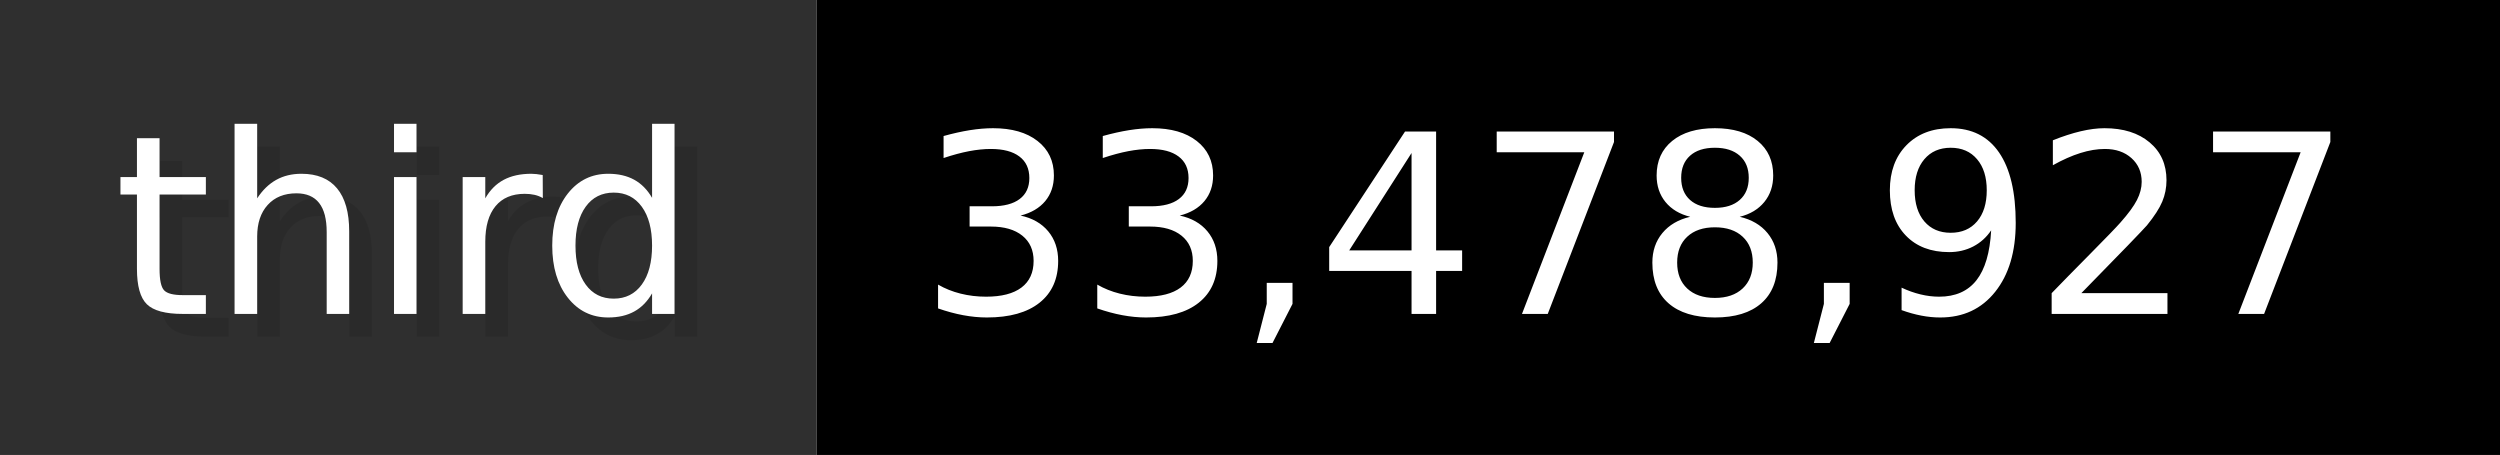
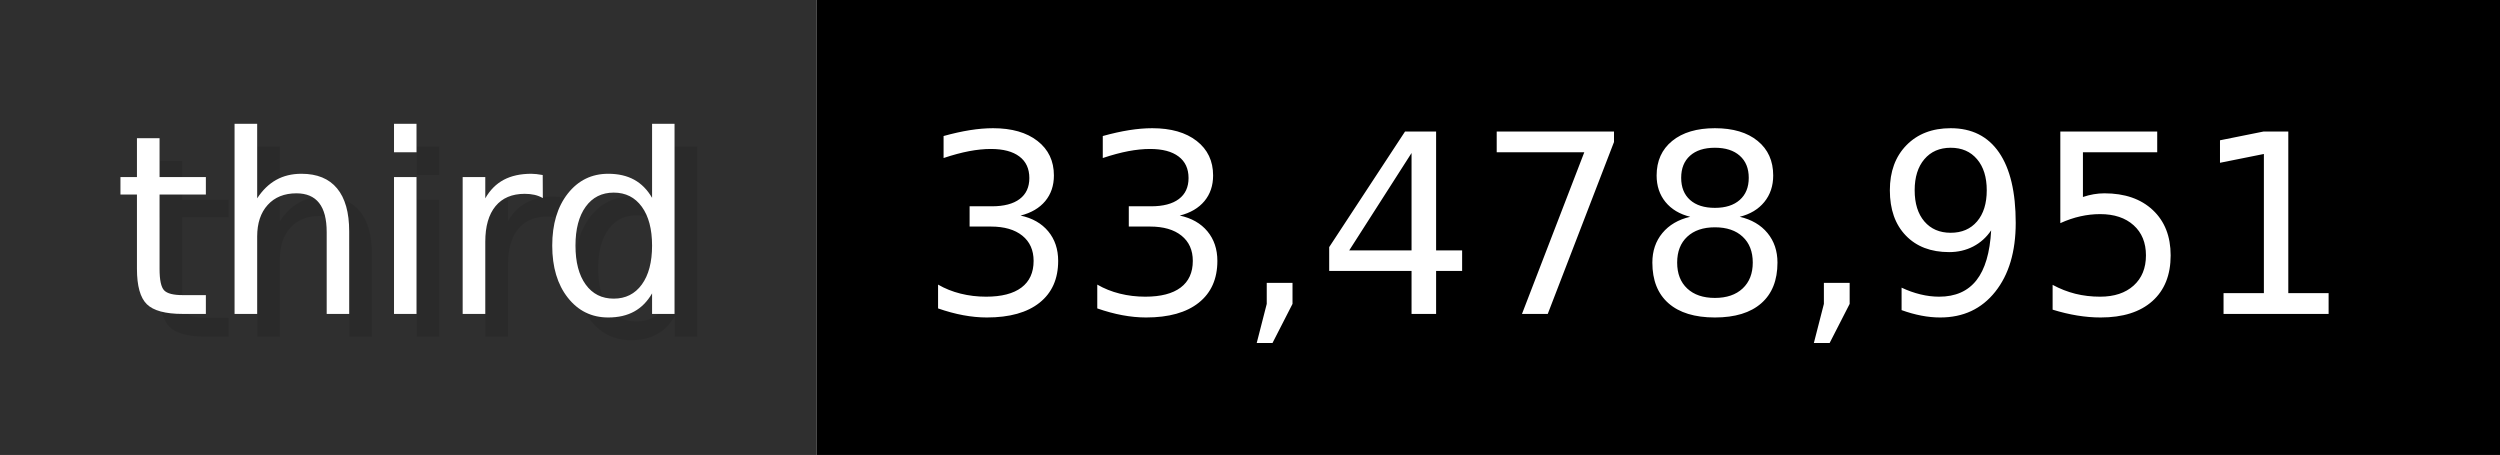
- <svg xmlns="http://www.w3.org/2000/svg" width="109.9" height="20" viewBox="0 0 1099 200" role="img" aria-label="third: 33,478,927">
+ <svg xmlns="http://www.w3.org/2000/svg" width="109.9" height="20" viewBox="0 0 1099 200" role="img" aria-label="third: 33,478,951">
  <g>
    <rect fill="#2F2F2F" width="359" height="200" />
    <rect fill="#" x="359" width="740" height="200" />
  </g>
  <g aria-hidden="true" fill="#fff" text-anchor="start" font-family="Verdana,DejaVu Sans,sans-serif" font-size="110">
    <text x="60" y="148" textLength="259" fill="#000" opacity="0.1">third</text>
    <text x="50" y="138" textLength="259">third</text>
-     <text x="414" y="148" textLength="640" fill="#000" opacity="0.1">33,478,927</text>
-     <text x="404" y="138" textLength="640">33,478,927</text>
+     <text x="414" y="148" textLength="640" fill="#000" opacity="0.1">33,478,951</text>
+     <text x="404" y="138" textLength="640">33,478,951</text>
  </g>
</svg>
